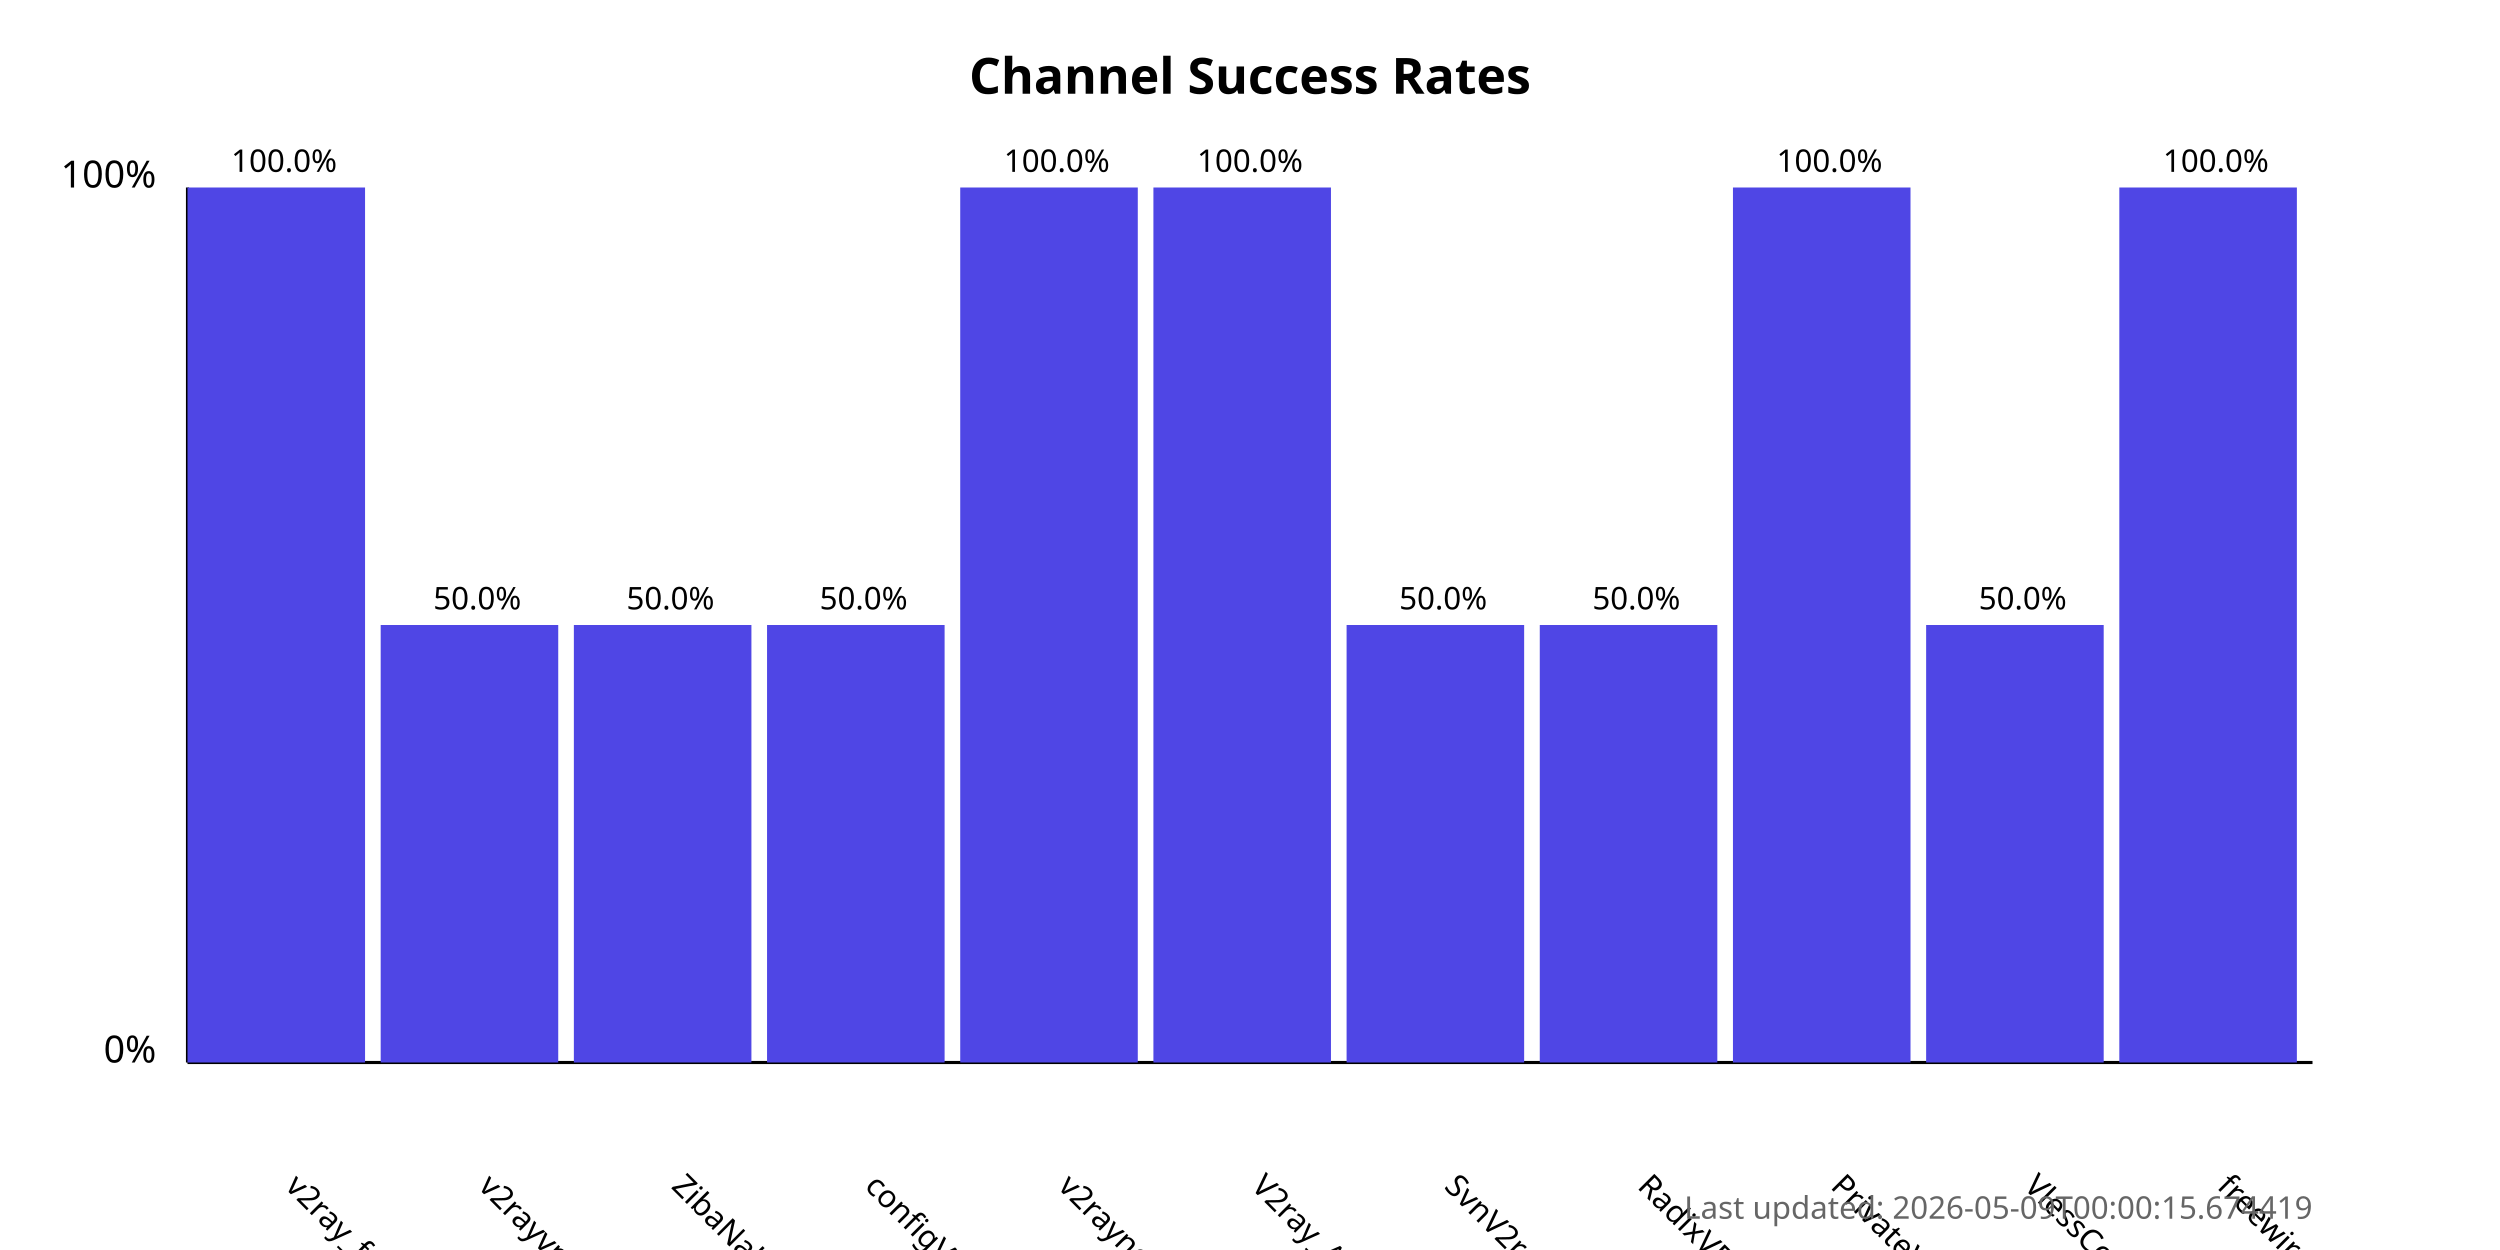
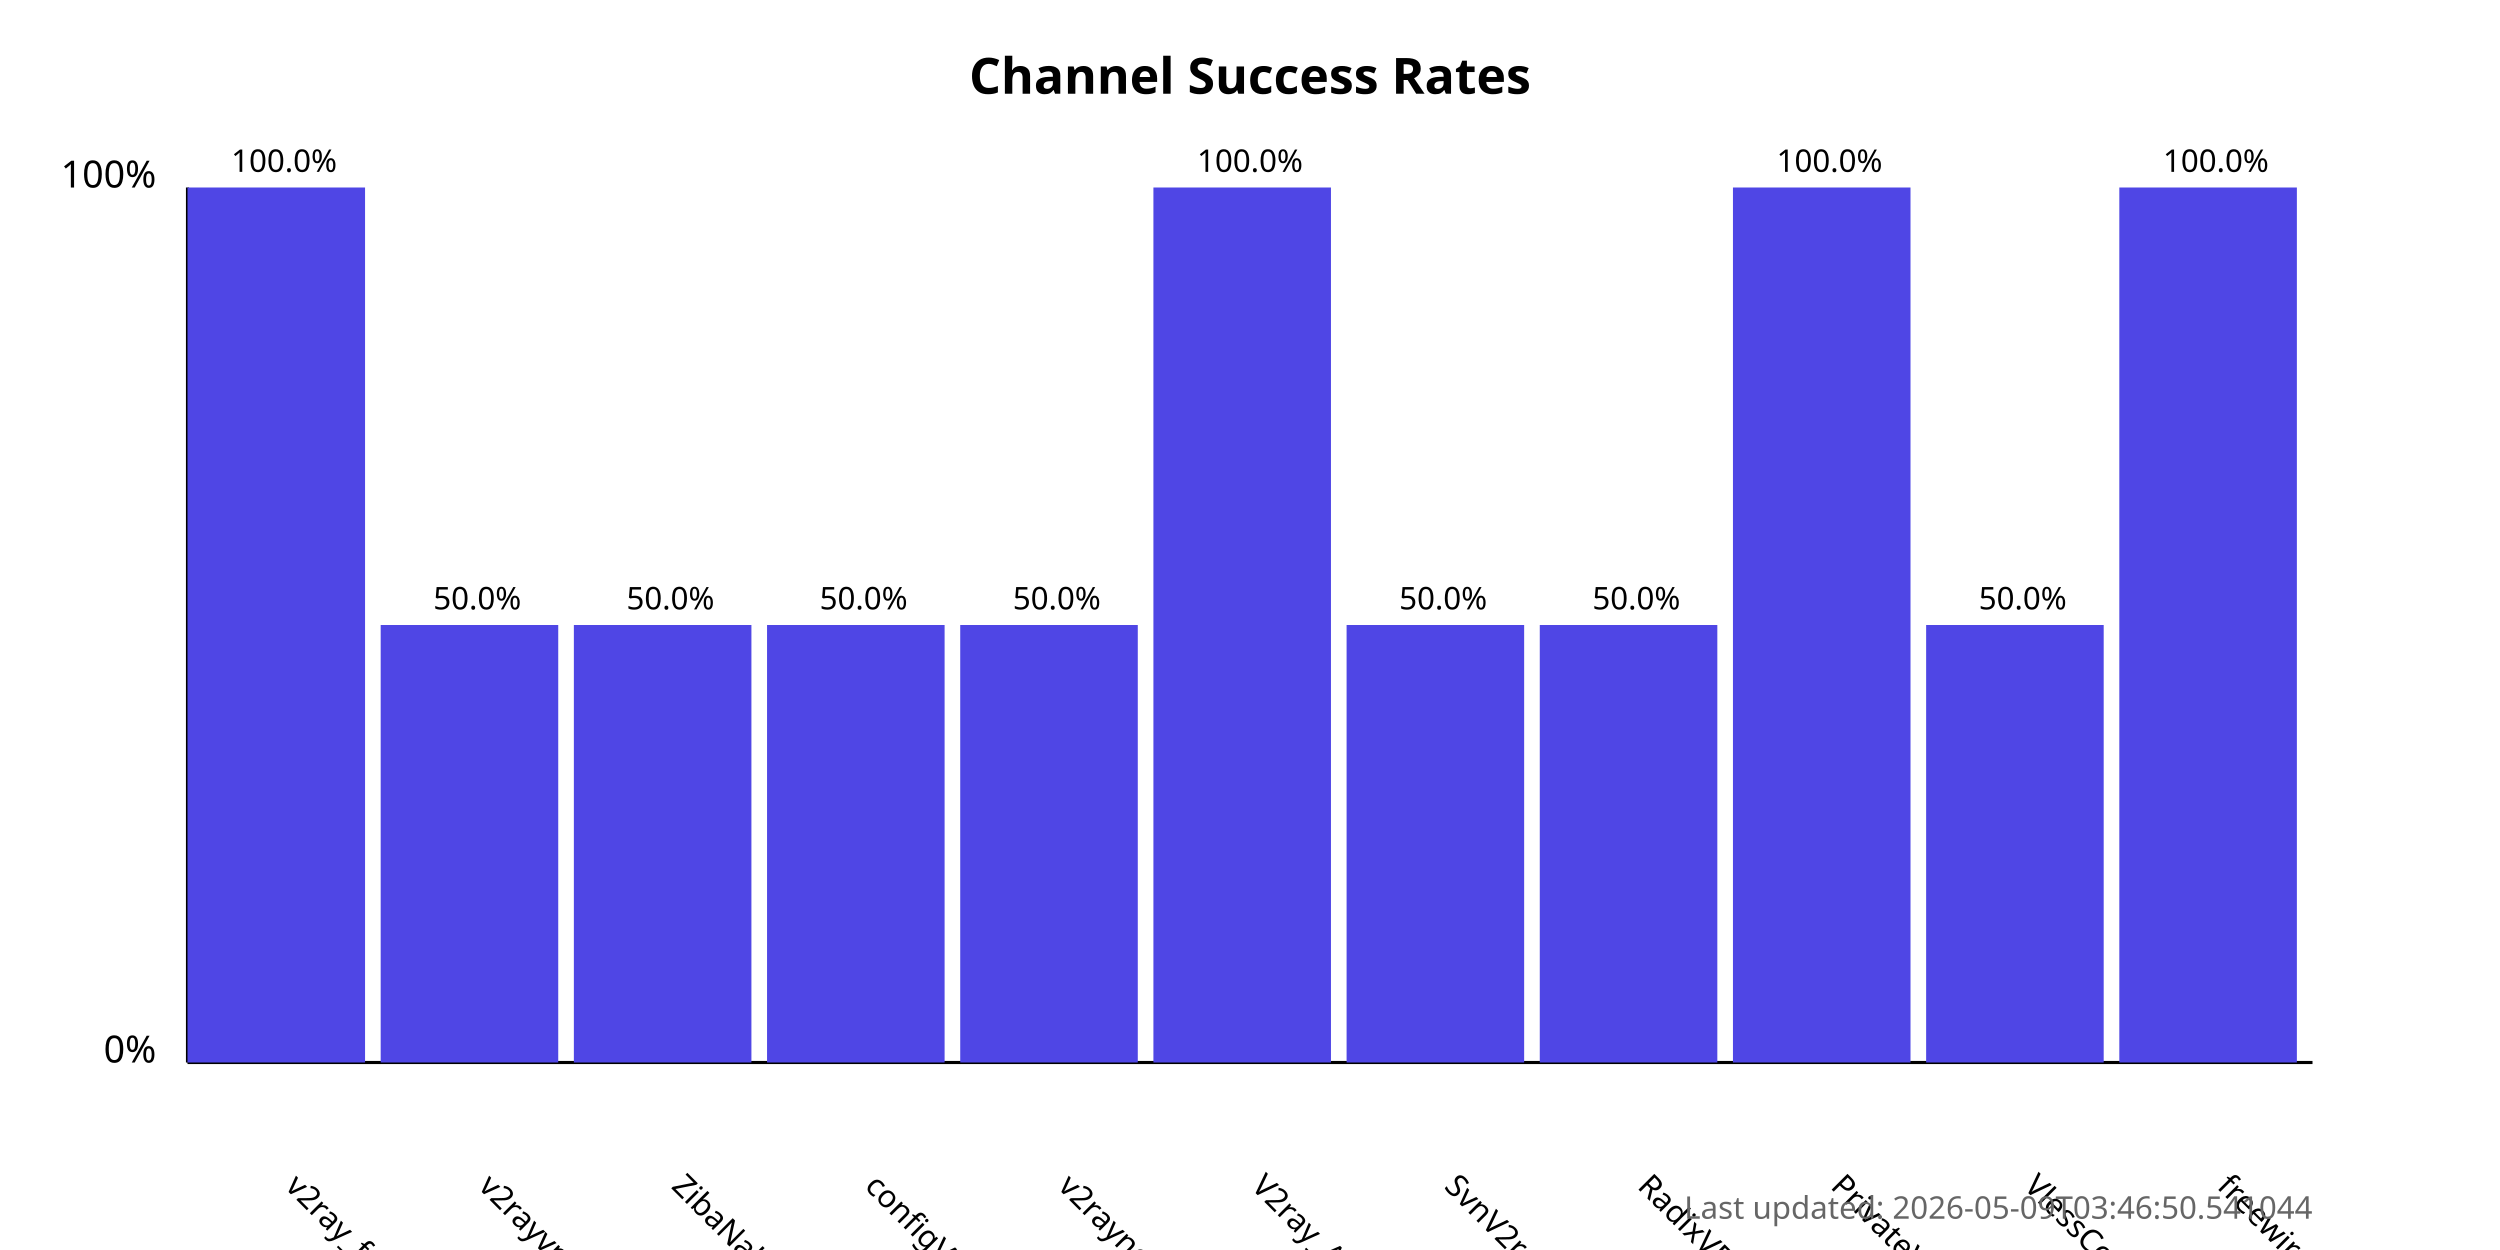
<svg xmlns="http://www.w3.org/2000/svg" width="800" height="400">
  <style>
            .chart-title { font: bold 16px sans-serif; }
            .axis-label { font: 12px sans-serif; }
            .tick-label { font: 10px sans-serif; }
            .bar { fill: #4f46e5; }
            .bar:hover { fill: #6366f1; }
            .timestamp { font: 10px sans-serif; fill: #666; }
        </style>
  <text x="400.0" y="30" text-anchor="middle" class="chart-title">
            Channel Success Rates
        </text>
  <line x1="60" y1="340" x2="60" y2="60" stroke="black" stroke-width="1" />
  <line x1="60" y1="340" x2="740" y2="340" stroke="black" stroke-width="1" />
  <text x="50" y="340" text-anchor="end" class="axis-label">0%</text>
  <text x="50" y="60" text-anchor="end" class="axis-label">100%</text>
  <g>
    <rect x="60" y="60.0" width="56.818" height="280.0" class="bar" />
    <text x="90.909" y="380" transform="rotate(45, 90.90909, 380)" text-anchor="start" class="tick-label">
                v2ray_free_conf
            </text>
    <text x="90.909" y="55.0" text-anchor="middle" class="tick-label">
                100.0%
            </text>
  </g>
  <g>
    <rect x="121.818" y="200.0" width="56.818" height="140.0" class="bar" />
    <text x="152.727" y="380" transform="rotate(45, 152.7273, 380)" text-anchor="start" class="tick-label">
                v2rayvpno
            </text>
    <text x="152.727" y="195.0" text-anchor="middle" class="tick-label">
                50.0%
            </text>
  </g>
  <g>
    <rect x="183.636" y="200.0" width="56.818" height="140.0" class="bar" />
    <text x="214.545" y="380" transform="rotate(45, 214.5455, 380)" text-anchor="start" class="tick-label">
                ZibaNabz
            </text>
    <text x="214.545" y="195.0" text-anchor="middle" class="tick-label">
                50.0%
            </text>
  </g>
  <g>
    <rect x="245.455" y="200.0" width="56.818" height="140.0" class="bar" />
    <text x="276.364" y="380" transform="rotate(45, 276.3636, 380)" text-anchor="start" class="tick-label">
                configV2rayForFree
            </text>
    <text x="276.364" y="195.0" text-anchor="middle" class="tick-label">
                50.0%
            </text>
  </g>
  <g>
-     <rect x="307.273" y="60.0" width="56.818" height="280.0" class="bar" />
+     <rect x="307.273" y="200.0" width="56.818" height="140.0" class="bar" />
    <text x="338.182" y="380" transform="rotate(45, 338.1818, 380)" text-anchor="start" class="tick-label">
                v2rayngvpn
            </text>
-     <text x="338.182" y="55.0" text-anchor="middle" class="tick-label">
-                 100.0%
+     <text x="338.182" y="195.0" text-anchor="middle" class="tick-label">
+                 50.0%
            </text>
  </g>
  <g>
    <rect x="369.091" y="60.0" width="56.818" height="280.0" class="bar" />
    <text x="400.0" y="380" transform="rotate(45, 400.0, 380)" text-anchor="start" class="tick-label">
                V2ray_Alpha
            </text>
    <text x="400.0" y="55.0" text-anchor="middle" class="tick-label">
                100.0%
            </text>
  </g>
  <g>
    <rect x="430.909" y="200.0" width="56.818" height="140.0" class="bar" />
    <text x="461.818" y="380" transform="rotate(45, 461.8182, 380)" text-anchor="start" class="tick-label">
                SvnV2ray
            </text>
    <text x="461.818" y="195.0" text-anchor="middle" class="tick-label">
                50.0%
            </text>
  </g>
  <g>
    <rect x="492.727" y="200.0" width="56.818" height="140.0" class="bar" />
    <text x="523.636" y="380" transform="rotate(45, 523.6364, 380)" text-anchor="start" class="tick-label">
                RadixVPN
            </text>
    <text x="523.636" y="195.0" text-anchor="middle" class="tick-label">
                50.0%
            </text>
  </g>
  <g>
    <rect x="554.545" y="60.0" width="56.818" height="280.0" class="bar" />
    <text x="585.455" y="380" transform="rotate(45, 585.4545, 380)" text-anchor="start" class="tick-label">
                PrivateVPNs
            </text>
    <text x="585.455" y="55.0" text-anchor="middle" class="tick-label">
                100.0%
            </text>
  </g>
  <g>
    <rect x="616.364" y="200.0" width="56.818" height="140.0" class="bar" />
    <text x="647.273" y="380" transform="rotate(45, 647.2727, 380)" text-anchor="start" class="tick-label">
                VlessConfig
            </text>
    <text x="647.273" y="195.0" text-anchor="middle" class="tick-label">
                50.0%
            </text>
  </g>
  <g>
    <rect x="678.182" y="60.0" width="56.818" height="280.0" class="bar" />
    <text x="709.091" y="380" transform="rotate(45, 709.0909, 380)" text-anchor="start" class="tick-label">
                freewireguard
            </text>
    <text x="709.091" y="55.0" text-anchor="middle" class="tick-label">
                100.0%
            </text>
  </g>
  <text x="740" y="390" text-anchor="end" class="timestamp">
-             Last updated: 2026-05-09T00:00:15.674419
+             Last updated: 2026-05-09T03:46:50.541044
        </text>
</svg>
